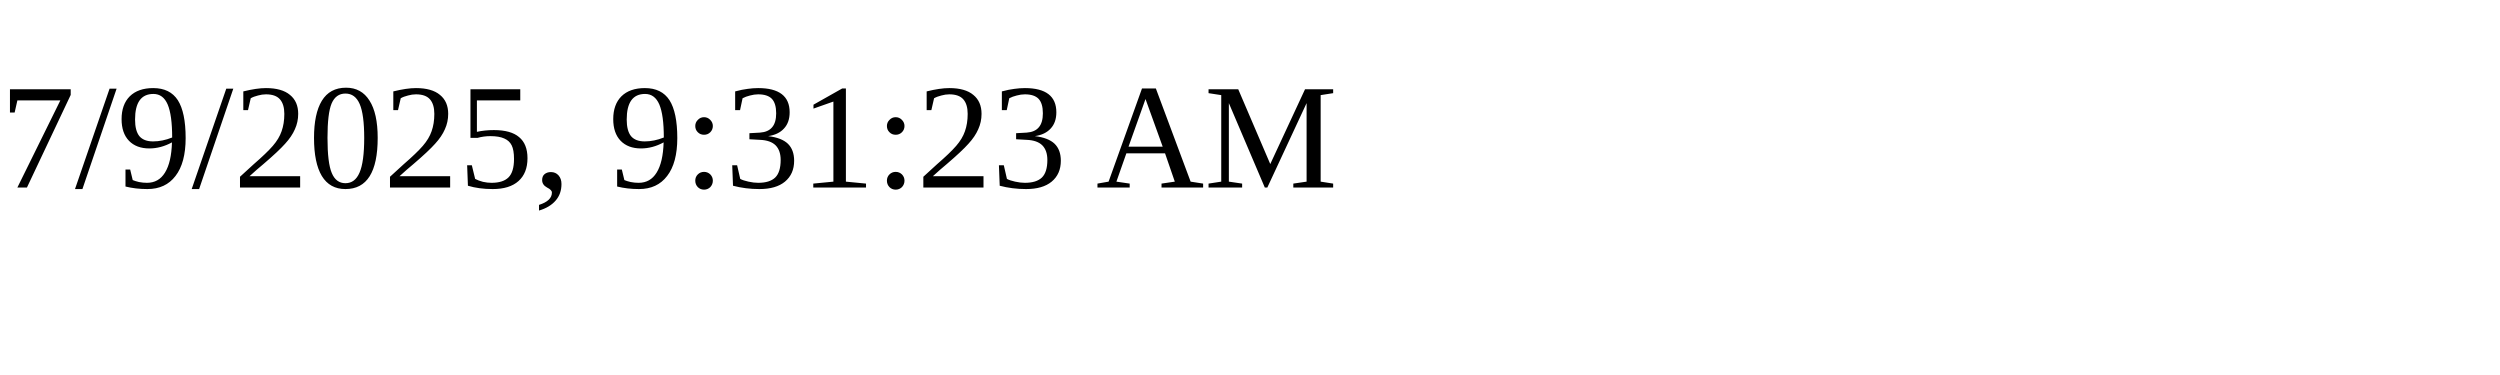
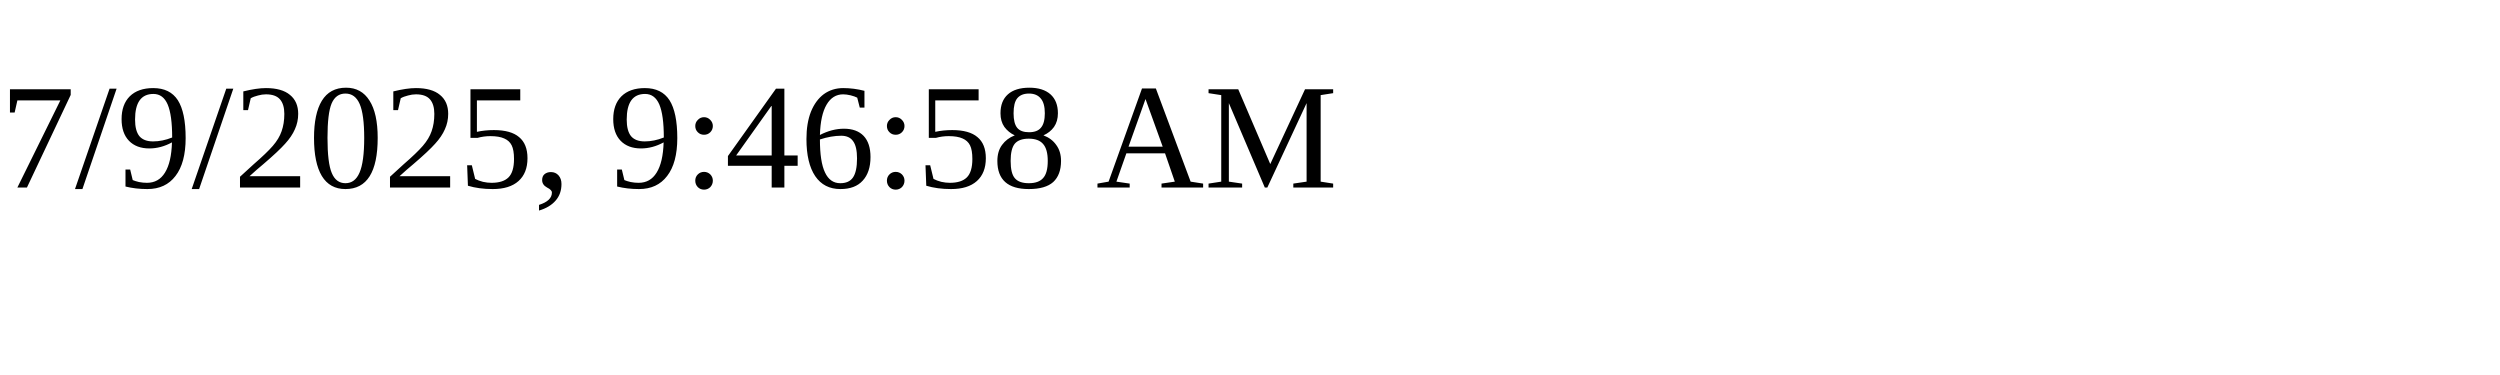
<svg xmlns="http://www.w3.org/2000/svg" height="30" width="200">
-   <text x="0" y="15">7/9/2025, 9:31:23 AM</text>
+   <text x="0" y="15">7/9/2025, 9:46:58 AM</text>
</svg>
